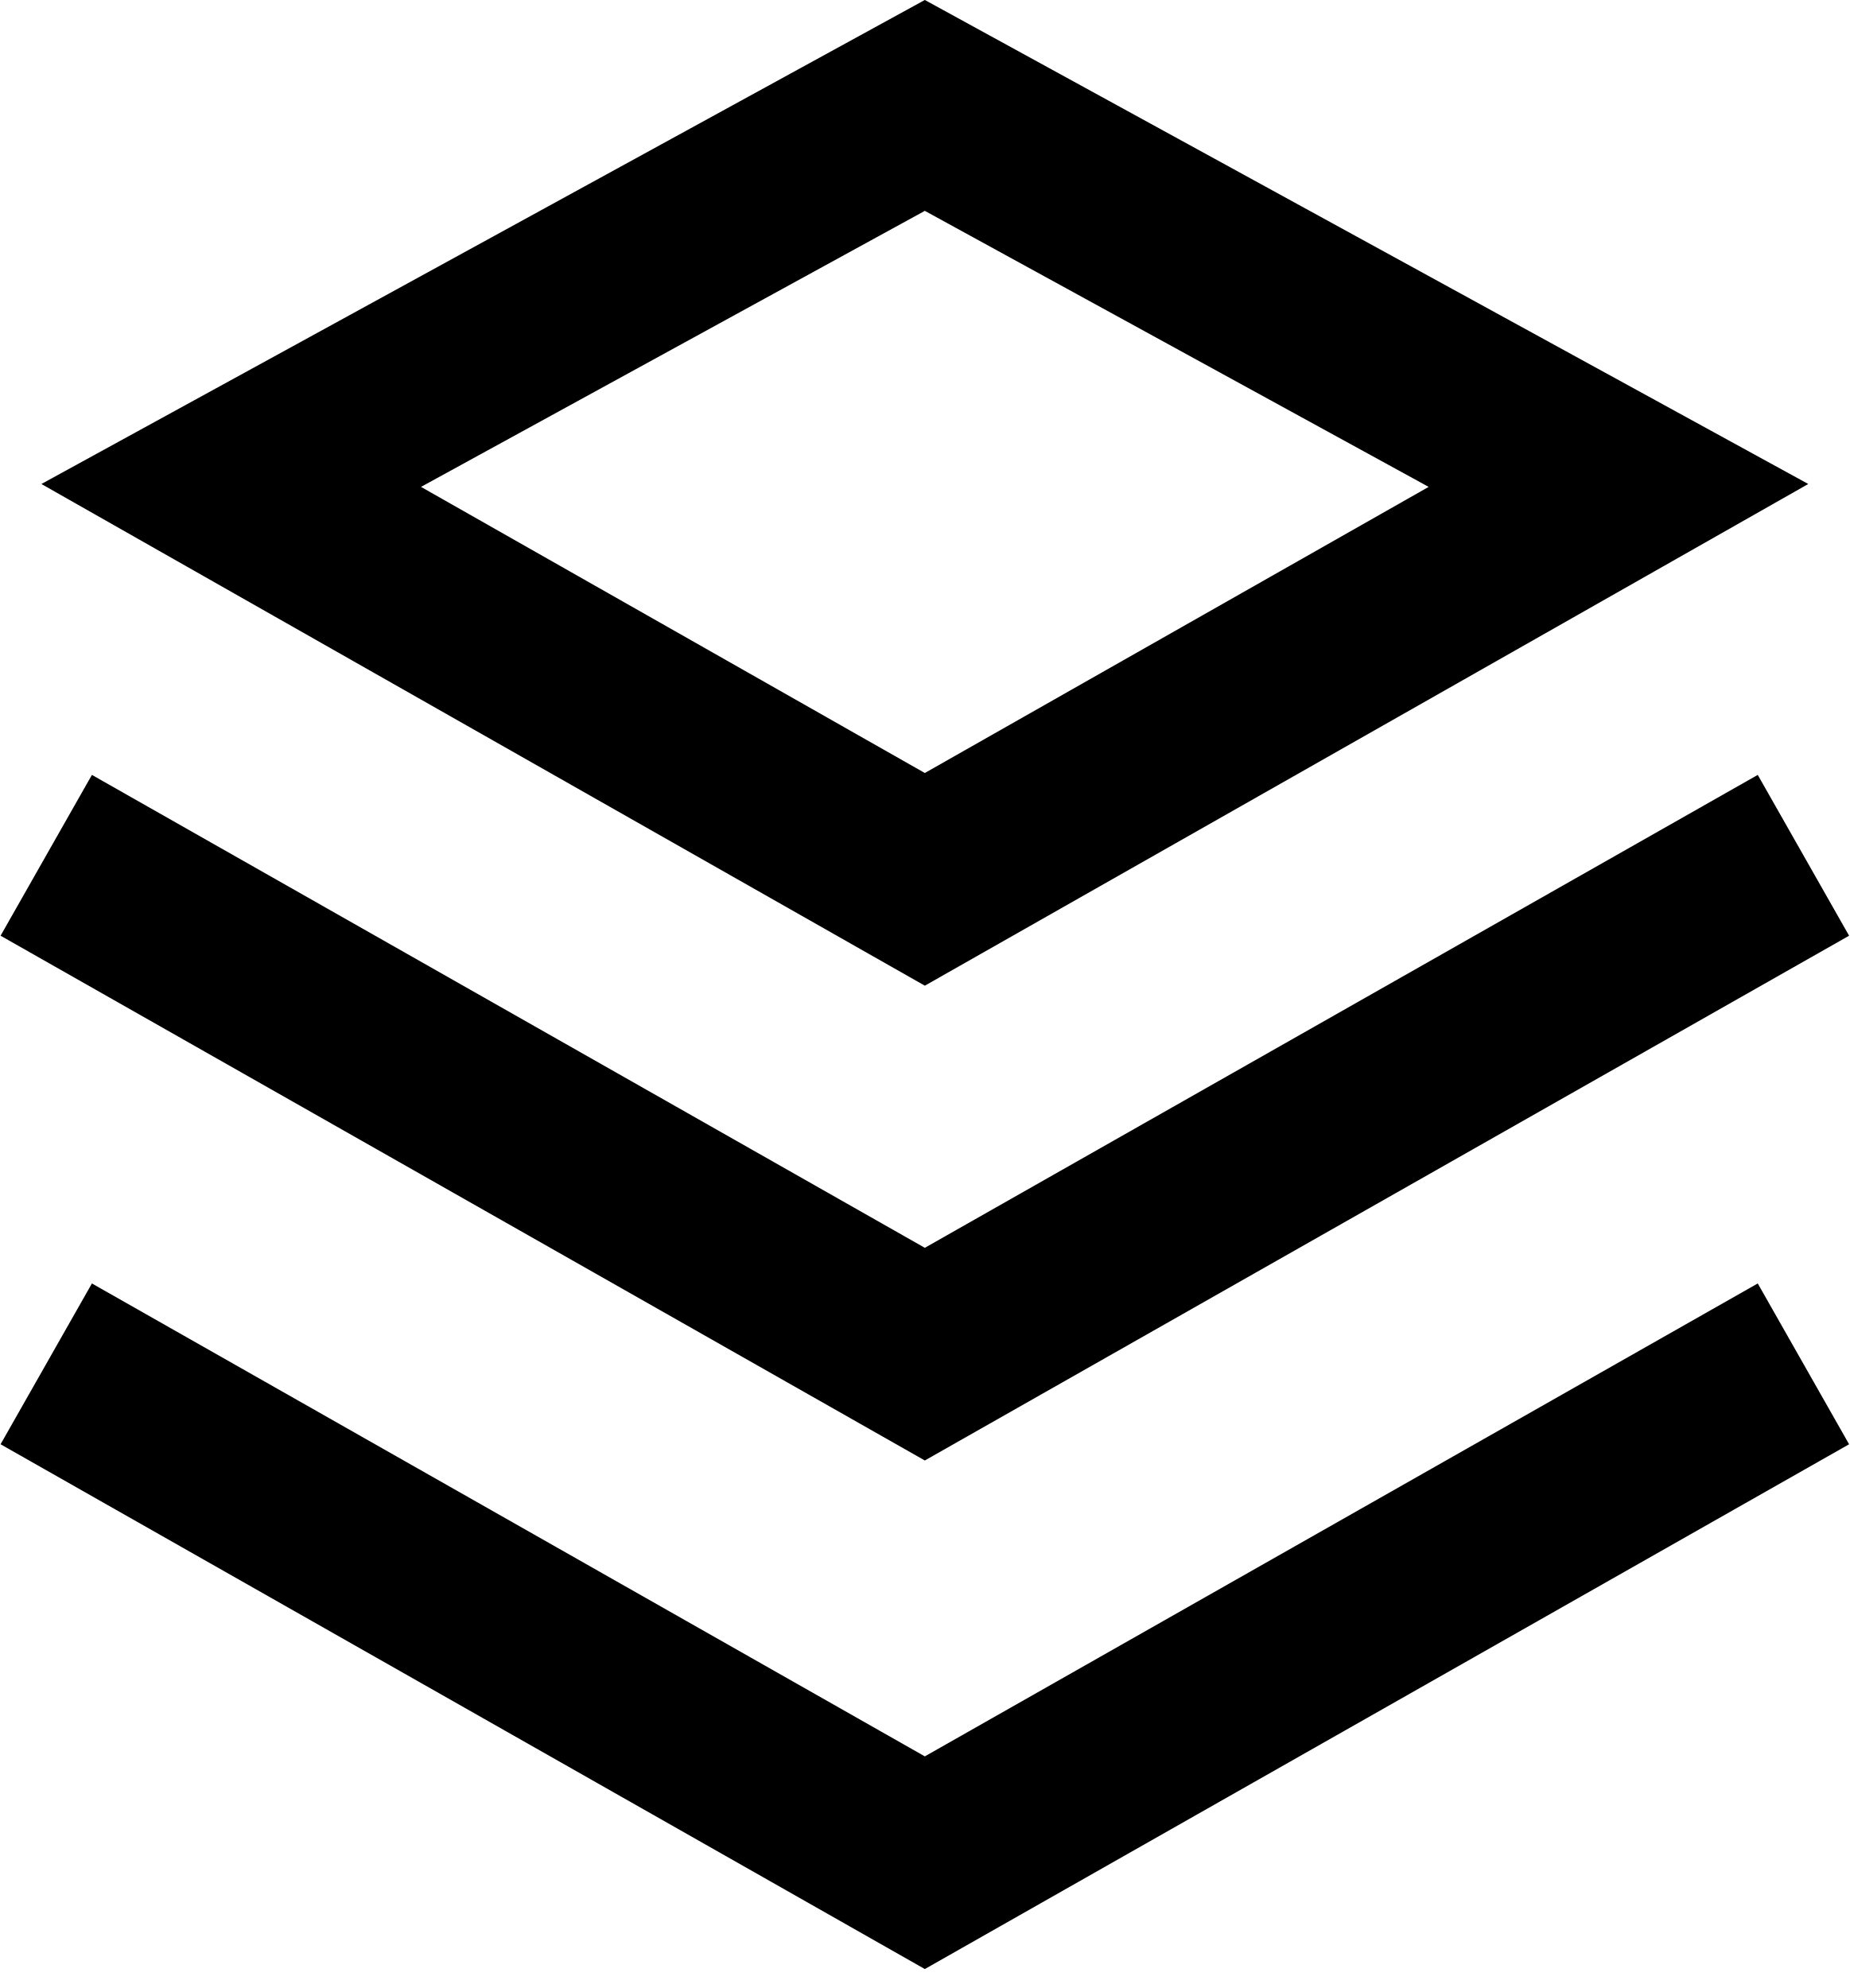
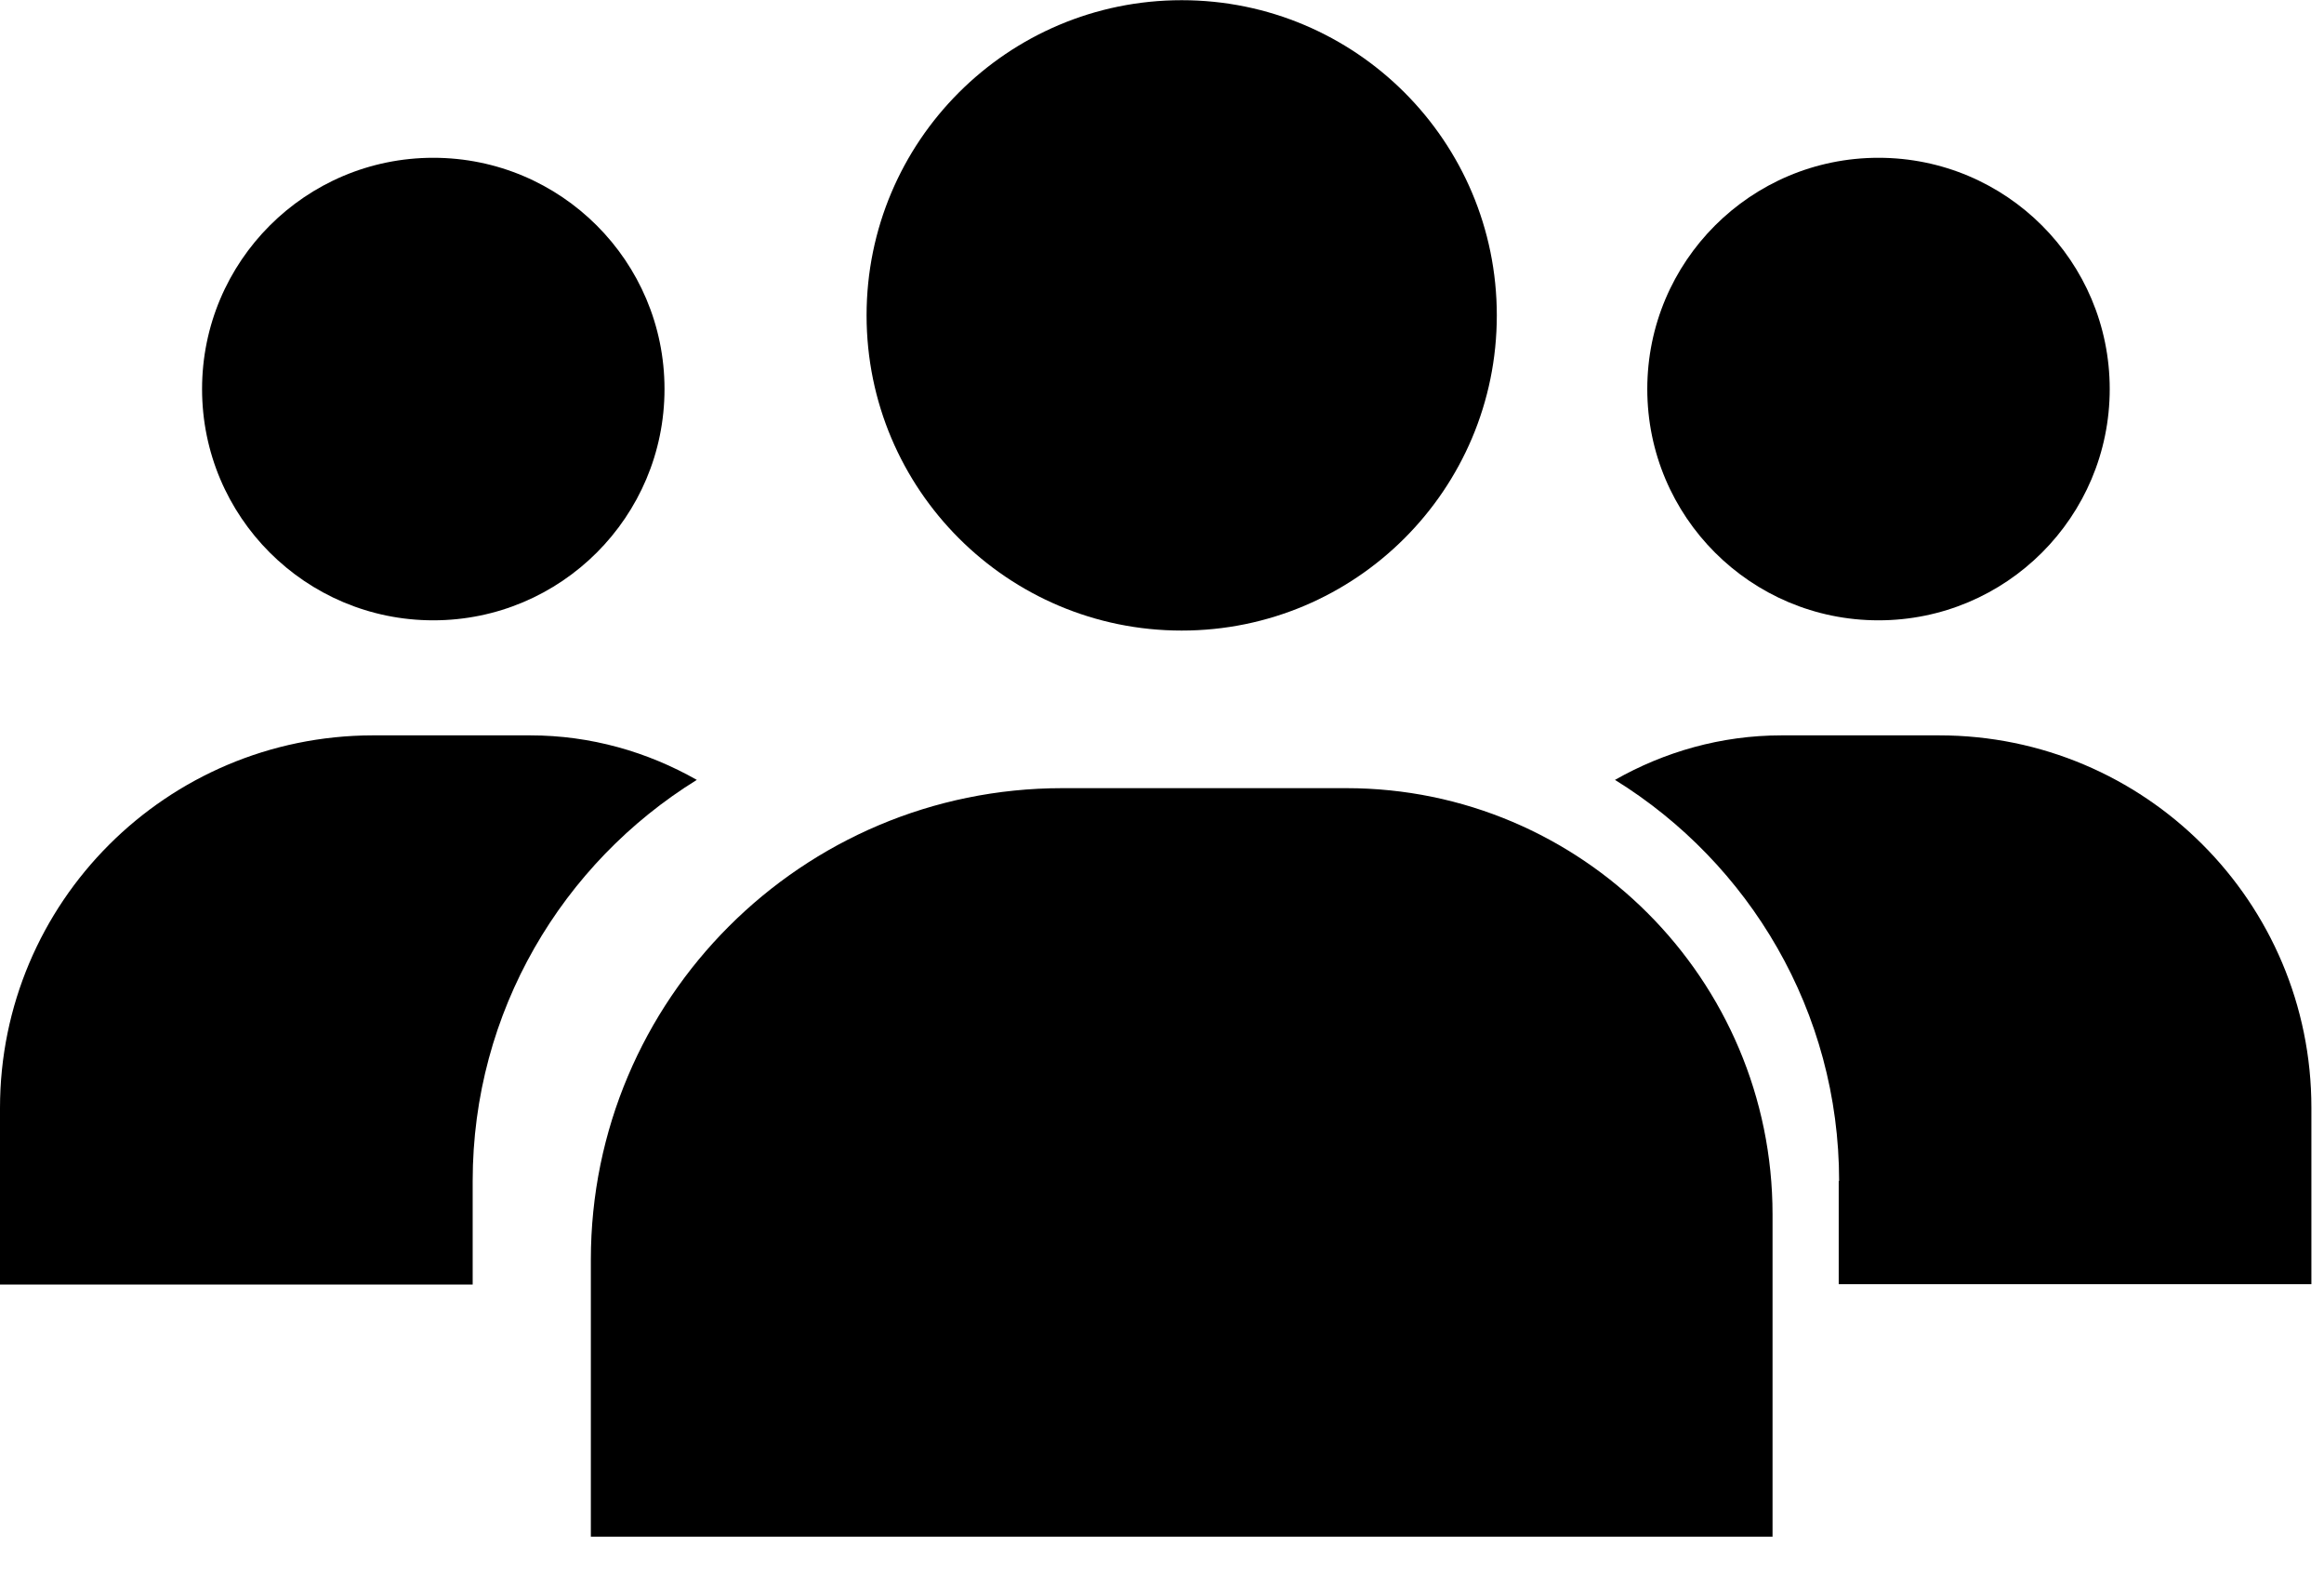
- <svg xmlns="http://www.w3.org/2000/svg" viewBox="0 0 40 43" width="100%" height="100%" fill="none">
-   <path d="M35 10.5L20 19.02L5 10.5L20 2.28L35 10.5Z" stroke="currentColor" stroke-width="4" stroke-miterlimit="10" />
-   <path d="M39 18.5L20 29.29L1 18.5" stroke="currentColor" stroke-width="4" stroke-miterlimit="10" />
-   <path d="M39 29.5L20 40.29L1 29.5" stroke="currentColor" stroke-width="4" stroke-miterlimit="10" />
+ <svg xmlns="http://www.w3.org/2000/svg" viewBox="0 0 59 40" fill="none">
+   <path d="M30 16.005C34.418 16.005 38 12.424 38 8.005C38 3.587 34.418 0.005 30 0.005C25.582 0.005 22 3.587 22 8.005C22 12.424 25.582 16.005 30 16.005Z" fill="currentColor" />
+   <path d="M45 39.005H15V31.975C15 25.365 20.36 20.005 26.97 20.005H34.18C40.15 20.005 45 24.855 45 30.825V39.005Z" fill="currentColor" />
+   <path d="M11 15.745C14.242 15.745 16.87 13.117 16.87 9.875C16.87 6.633 14.242 4.005 11 4.005C7.758 4.005 5.13 6.633 5.13 9.875C5.13 13.117 7.758 15.745 11 15.745Z" fill="currentColor" />
+   <path d="M12 29.975C12 25.675 14.28 21.905 17.69 19.795C16.44 19.085 15 18.665 13.46 18.665H9.46C4.23 18.675 0 22.905 0 28.125V32.605H12V29.975Z" fill="currentColor" />
+   <path d="M47.69 15.745C50.932 15.745 53.56 13.117 53.56 9.875C53.56 6.633 50.932 4.005 47.69 4.005C44.448 4.005 41.82 6.633 41.82 9.875C41.82 13.117 44.448 15.745 47.69 15.745Z" fill="currentColor" />
+   <path d="M46.69 29.975C46.69 25.675 44.41 21.905 41 19.795C42.25 19.085 43.69 18.665 45.23 18.665H49.23C54.45 18.665 58.68 22.895 58.68 28.115V32.595H46.68V29.975H46.69Z" fill="currentColor" />
</svg>
